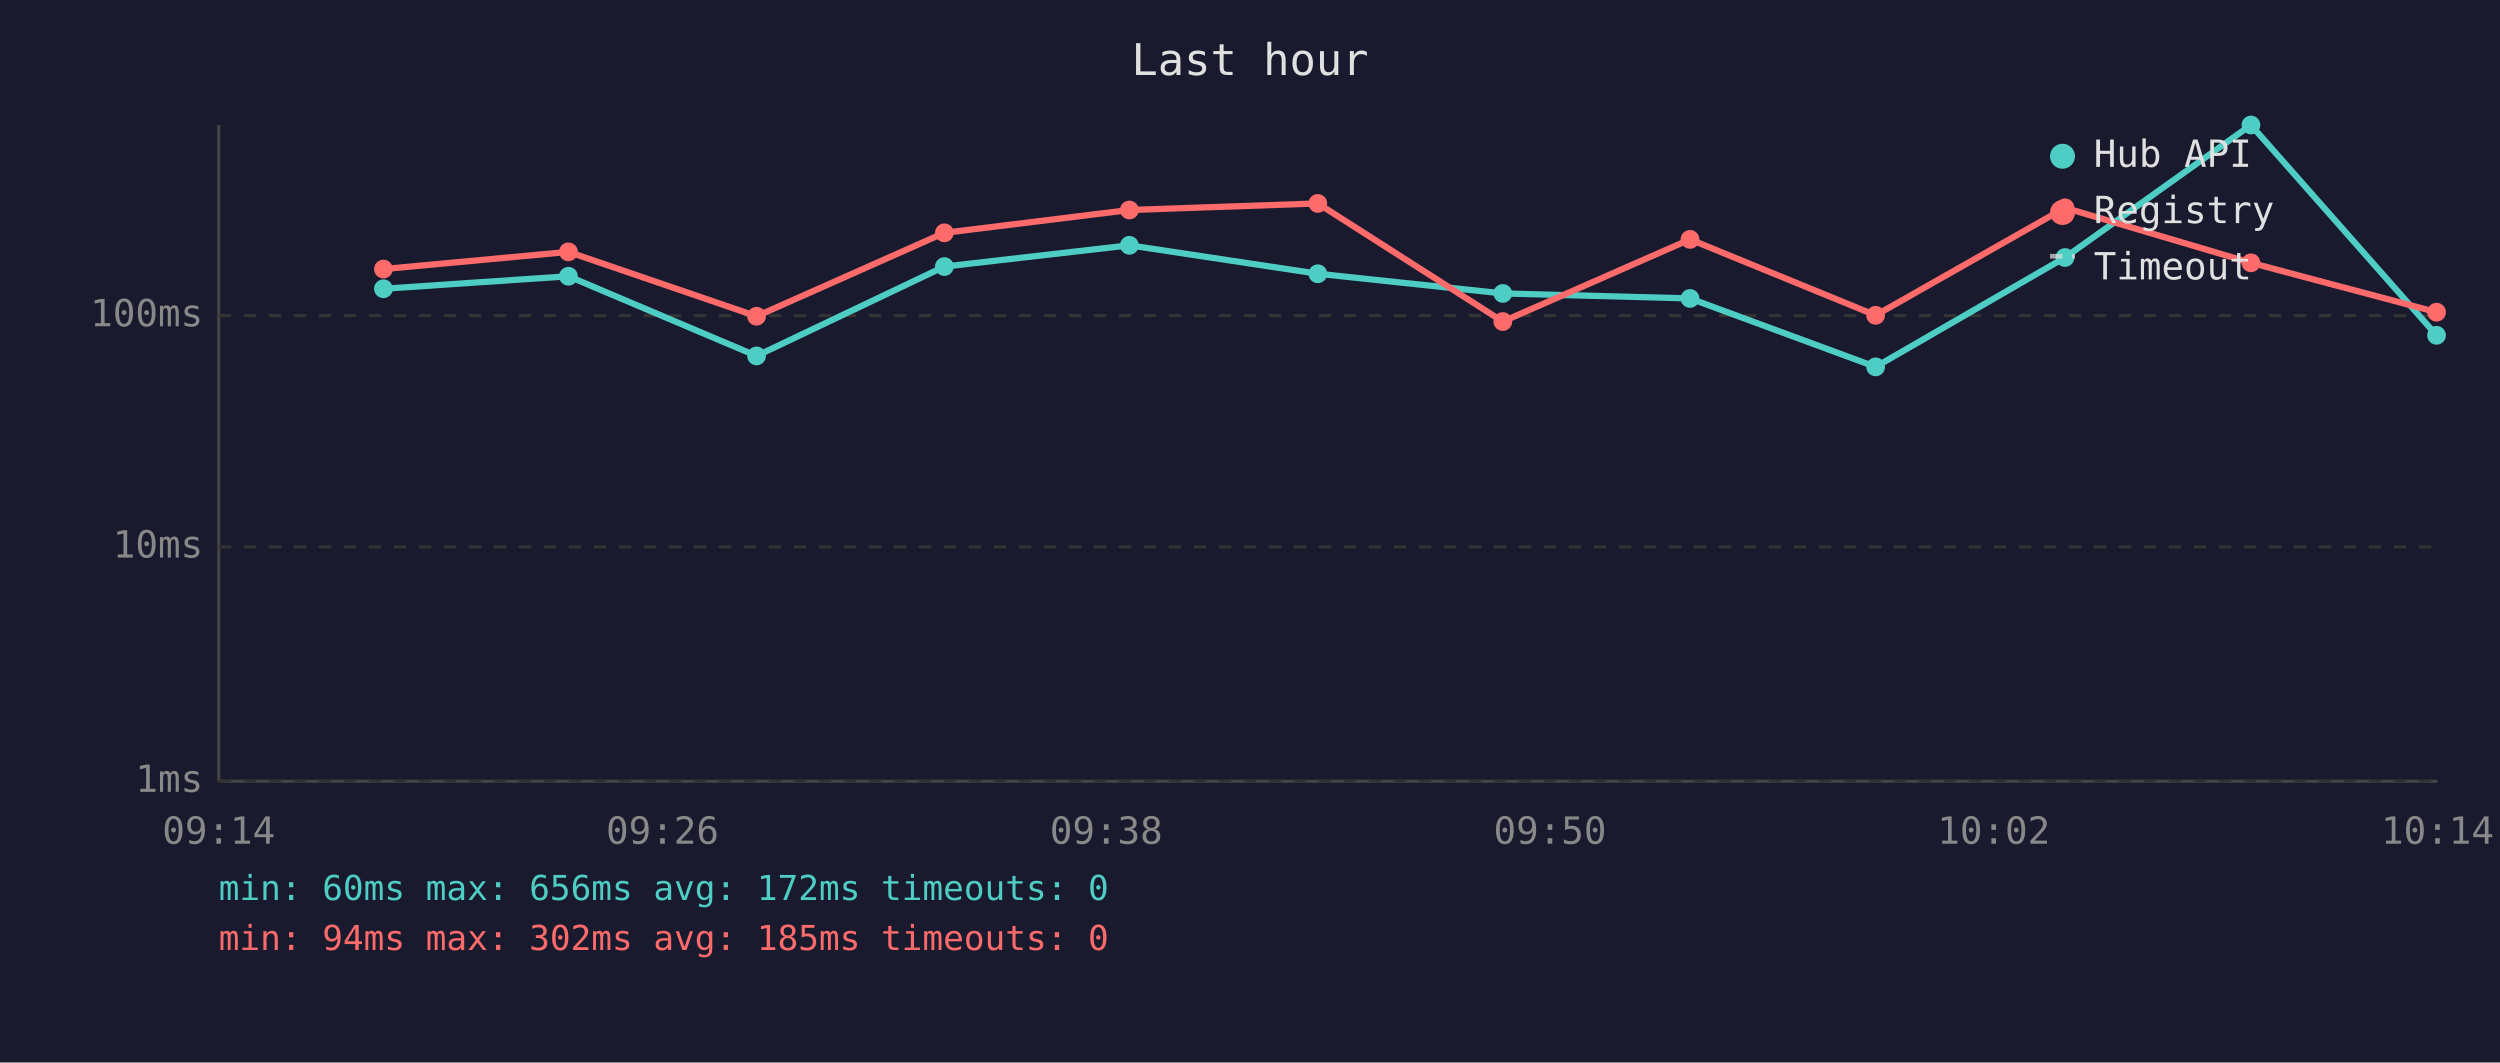
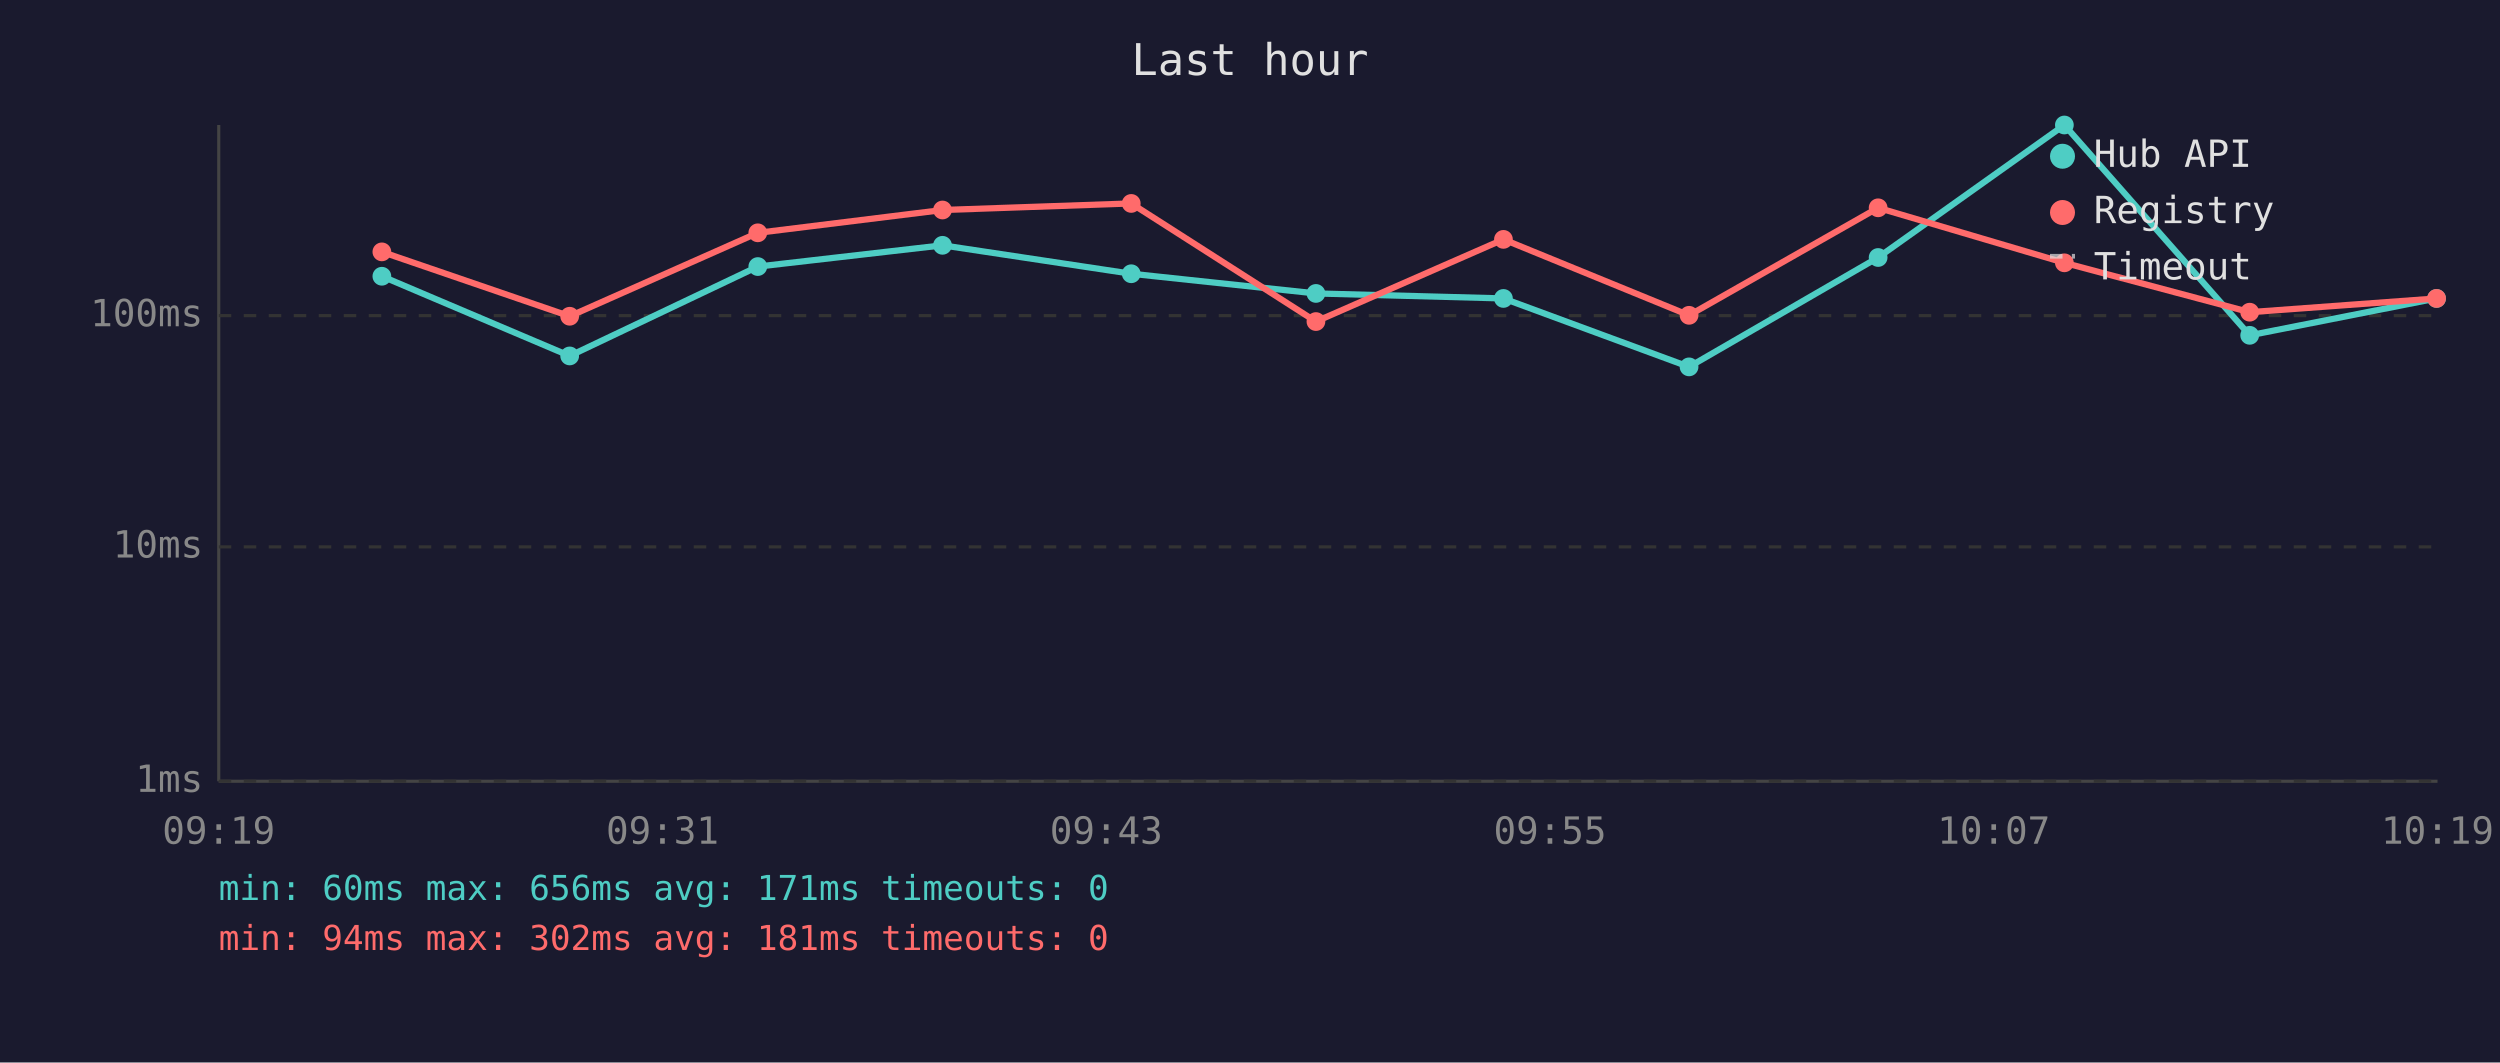
<svg xmlns="http://www.w3.org/2000/svg" viewBox="0 0 800 340" font-family="monospace" font-size="12">
  <rect width="800" height="340" fill="#1a1a2e" />
  <text x="400" y="24" fill="#e0e0e0" font-size="14" text-anchor="middle">Last hour</text>
  <line x1="70" y1="40" x2="70" y2="250" stroke="#444" stroke-width="1" />
  <line x1="70" y1="250" x2="780" y2="250" stroke="#444" stroke-width="1" />
  <line x1="70" y1="250" x2="780" y2="250" stroke="#333" stroke-width="1" stroke-dasharray="4" />
  <text x="65" y="250" fill="#888" text-anchor="end" dominant-baseline="middle">1ms</text>
  <line x1="70" y1="175" x2="780" y2="175" stroke="#333" stroke-width="1" stroke-dasharray="4" />
  <text x="65" y="175" fill="#888" text-anchor="end" dominant-baseline="middle">10ms</text>
  <line x1="70" y1="101" x2="780" y2="101" stroke="#333" stroke-width="1" stroke-dasharray="4" />
  <text x="65" y="101" fill="#888" text-anchor="end" dominant-baseline="middle">100ms</text>
-   <text x="70" y="270" fill="#888" text-anchor="middle">09:14</text>
-   <text x="212" y="270" fill="#888" text-anchor="middle">09:26</text>
-   <text x="354" y="270" fill="#888" text-anchor="middle">09:38</text>
-   <text x="496" y="270" fill="#888" text-anchor="middle">09:50</text>
-   <text x="638" y="270" fill="#888" text-anchor="middle">10:02</text>
-   <text x="780" y="270" fill="#888" text-anchor="middle">10:14</text>
-   <polyline points="122.7,92.4 181.9,88.4 242.1,113.9 302.2,85.3 361.4,78.5 421.7,87.6 480.9,93.9 540.8,95.5 600.2,117.4 660.8,82.4 720.3,40.0 779.7,107.3" fill="none" stroke="#4ecdc4" stroke-width="2" opacity="1" />
-   <circle cx="122.7" cy="92.4" r="3" fill="#4ecdc4" />
-   <circle cx="181.9" cy="88.4" r="3" fill="#4ecdc4" />
-   <circle cx="242.1" cy="113.9" r="3" fill="#4ecdc4" />
-   <circle cx="302.2" cy="85.3" r="3" fill="#4ecdc4" />
-   <circle cx="361.4" cy="78.5" r="3" fill="#4ecdc4" />
-   <circle cx="421.7" cy="87.6" r="3" fill="#4ecdc4" />
-   <circle cx="480.9" cy="93.9" r="3" fill="#4ecdc4" />
-   <circle cx="540.8" cy="95.5" r="3" fill="#4ecdc4" />
-   <circle cx="600.2" cy="117.4" r="3" fill="#4ecdc4" />
-   <circle cx="660.8" cy="82.4" r="3" fill="#4ecdc4" />
-   <circle cx="720.3" cy="40.0" r="3" fill="#4ecdc4" />
-   <circle cx="779.7" cy="107.3" r="3" fill="#4ecdc4" />
-   <polyline points="122.7,86.1 181.9,80.6 242.1,101.2 302.2,74.5 361.4,67.2 421.7,65.1 480.9,102.9 540.8,76.6 600.2,100.9 660.8,66.5 720.3,84.1 779.7,99.9" fill="none" stroke="#ff6b6b" stroke-width="2" opacity="1" />
-   <circle cx="122.7" cy="86.1" r="3" fill="#ff6b6b" />
-   <circle cx="181.9" cy="80.6" r="3" fill="#ff6b6b" />
-   <circle cx="242.1" cy="101.2" r="3" fill="#ff6b6b" />
-   <circle cx="302.2" cy="74.5" r="3" fill="#ff6b6b" />
-   <circle cx="361.4" cy="67.2" r="3" fill="#ff6b6b" />
-   <circle cx="421.7" cy="65.1" r="3" fill="#ff6b6b" />
-   <circle cx="480.9" cy="102.9" r="3" fill="#ff6b6b" />
-   <circle cx="540.8" cy="76.6" r="3" fill="#ff6b6b" />
-   <circle cx="600.2" cy="100.9" r="3" fill="#ff6b6b" />
-   <circle cx="660.8" cy="66.5" r="3" fill="#ff6b6b" />
-   <circle cx="720.3" cy="84.1" r="3" fill="#ff6b6b" />
-   <circle cx="779.7" cy="99.9" r="3" fill="#ff6b6b" />
+   <text x="70" y="270" fill="#888" text-anchor="middle">09:19</text>
+   <text x="212" y="270" fill="#888" text-anchor="middle">09:31</text>
+   <text x="354" y="270" fill="#888" text-anchor="middle">09:43</text>
+   <text x="496" y="270" fill="#888" text-anchor="middle">09:55</text>
+   <text x="638" y="270" fill="#888" text-anchor="middle">10:07</text>
+   <text x="780" y="270" fill="#888" text-anchor="middle">10:19</text>
+   <polyline points="122.2,88.4 182.3,113.9 242.5,85.3 301.6,78.5 362.0,87.6 421.1,93.9 481.1,95.5 540.5,117.4 601.0,82.4 660.6,40.0 719.9,107.3 779.7,95.5" fill="none" stroke="#4ecdc4" stroke-width="2" opacity="1" />
+   <circle cx="122.2" cy="88.4" r="3" fill="#4ecdc4" />
+   <circle cx="182.3" cy="113.9" r="3" fill="#4ecdc4" />
+   <circle cx="242.5" cy="85.3" r="3" fill="#4ecdc4" />
+   <circle cx="301.6" cy="78.5" r="3" fill="#4ecdc4" />
+   <circle cx="362.0" cy="87.6" r="3" fill="#4ecdc4" />
+   <circle cx="421.1" cy="93.9" r="3" fill="#4ecdc4" />
+   <circle cx="481.1" cy="95.5" r="3" fill="#4ecdc4" />
+   <circle cx="540.5" cy="117.4" r="3" fill="#4ecdc4" />
+   <circle cx="601.0" cy="82.4" r="3" fill="#4ecdc4" />
+   <circle cx="660.6" cy="40.0" r="3" fill="#4ecdc4" />
+   <circle cx="719.9" cy="107.3" r="3" fill="#4ecdc4" />
+   <circle cx="779.7" cy="95.5" r="3" fill="#4ecdc4" />
+   <polyline points="122.2,80.6 182.3,101.2 242.5,74.5 301.6,67.2 362.0,65.1 421.1,102.9 481.1,76.6 540.5,100.9 601.0,66.5 660.6,84.1 719.9,99.9 779.7,95.5" fill="none" stroke="#ff6b6b" stroke-width="2" opacity="1" />
+   <circle cx="122.2" cy="80.6" r="3" fill="#ff6b6b" />
+   <circle cx="182.3" cy="101.2" r="3" fill="#ff6b6b" />
+   <circle cx="242.5" cy="74.5" r="3" fill="#ff6b6b" />
+   <circle cx="301.6" cy="67.2" r="3" fill="#ff6b6b" />
+   <circle cx="362.0" cy="65.1" r="3" fill="#ff6b6b" />
+   <circle cx="421.1" cy="102.9" r="3" fill="#ff6b6b" />
+   <circle cx="481.1" cy="76.6" r="3" fill="#ff6b6b" />
+   <circle cx="540.5" cy="100.9" r="3" fill="#ff6b6b" />
+   <circle cx="601.0" cy="66.5" r="3" fill="#ff6b6b" />
+   <circle cx="660.6" cy="84.1" r="3" fill="#ff6b6b" />
+   <circle cx="719.9" cy="99.9" r="3" fill="#ff6b6b" />
+   <circle cx="779.7" cy="95.5" r="3" fill="#ff6b6b" />
  <circle cx="660" cy="50" r="4" fill="#4ecdc4" />
  <text x="670" y="50" fill="#e0e0e0" dominant-baseline="middle">Hub API</text>
  <circle cx="660" cy="68" r="4" fill="#ff6b6b" />
  <text x="670" y="68" fill="#e0e0e0" dominant-baseline="middle">Registry</text>
  <line x1="656" y1="82" x2="664" y2="82" stroke="#e0e0e0" stroke-width="1.5" stroke-dasharray="4,3" opacity="0.7" />
  <text x="670" y="86" fill="#e0e0e0" dominant-baseline="middle">Timeout</text>
-   <text x="70" y="288" fill="#4ecdc4" font-size="11">min: 60ms  max: 656ms  avg: 172ms  timeouts: 0</text>
-   <text x="70" y="304" fill="#ff6b6b" font-size="11">min: 94ms  max: 302ms  avg: 185ms  timeouts: 0</text>
+   <text x="70" y="288" fill="#4ecdc4" font-size="11">min: 60ms  max: 656ms  avg: 171ms  timeouts: 0</text>
+   <text x="70" y="304" fill="#ff6b6b" font-size="11">min: 94ms  max: 302ms  avg: 181ms  timeouts: 0</text>
</svg>
